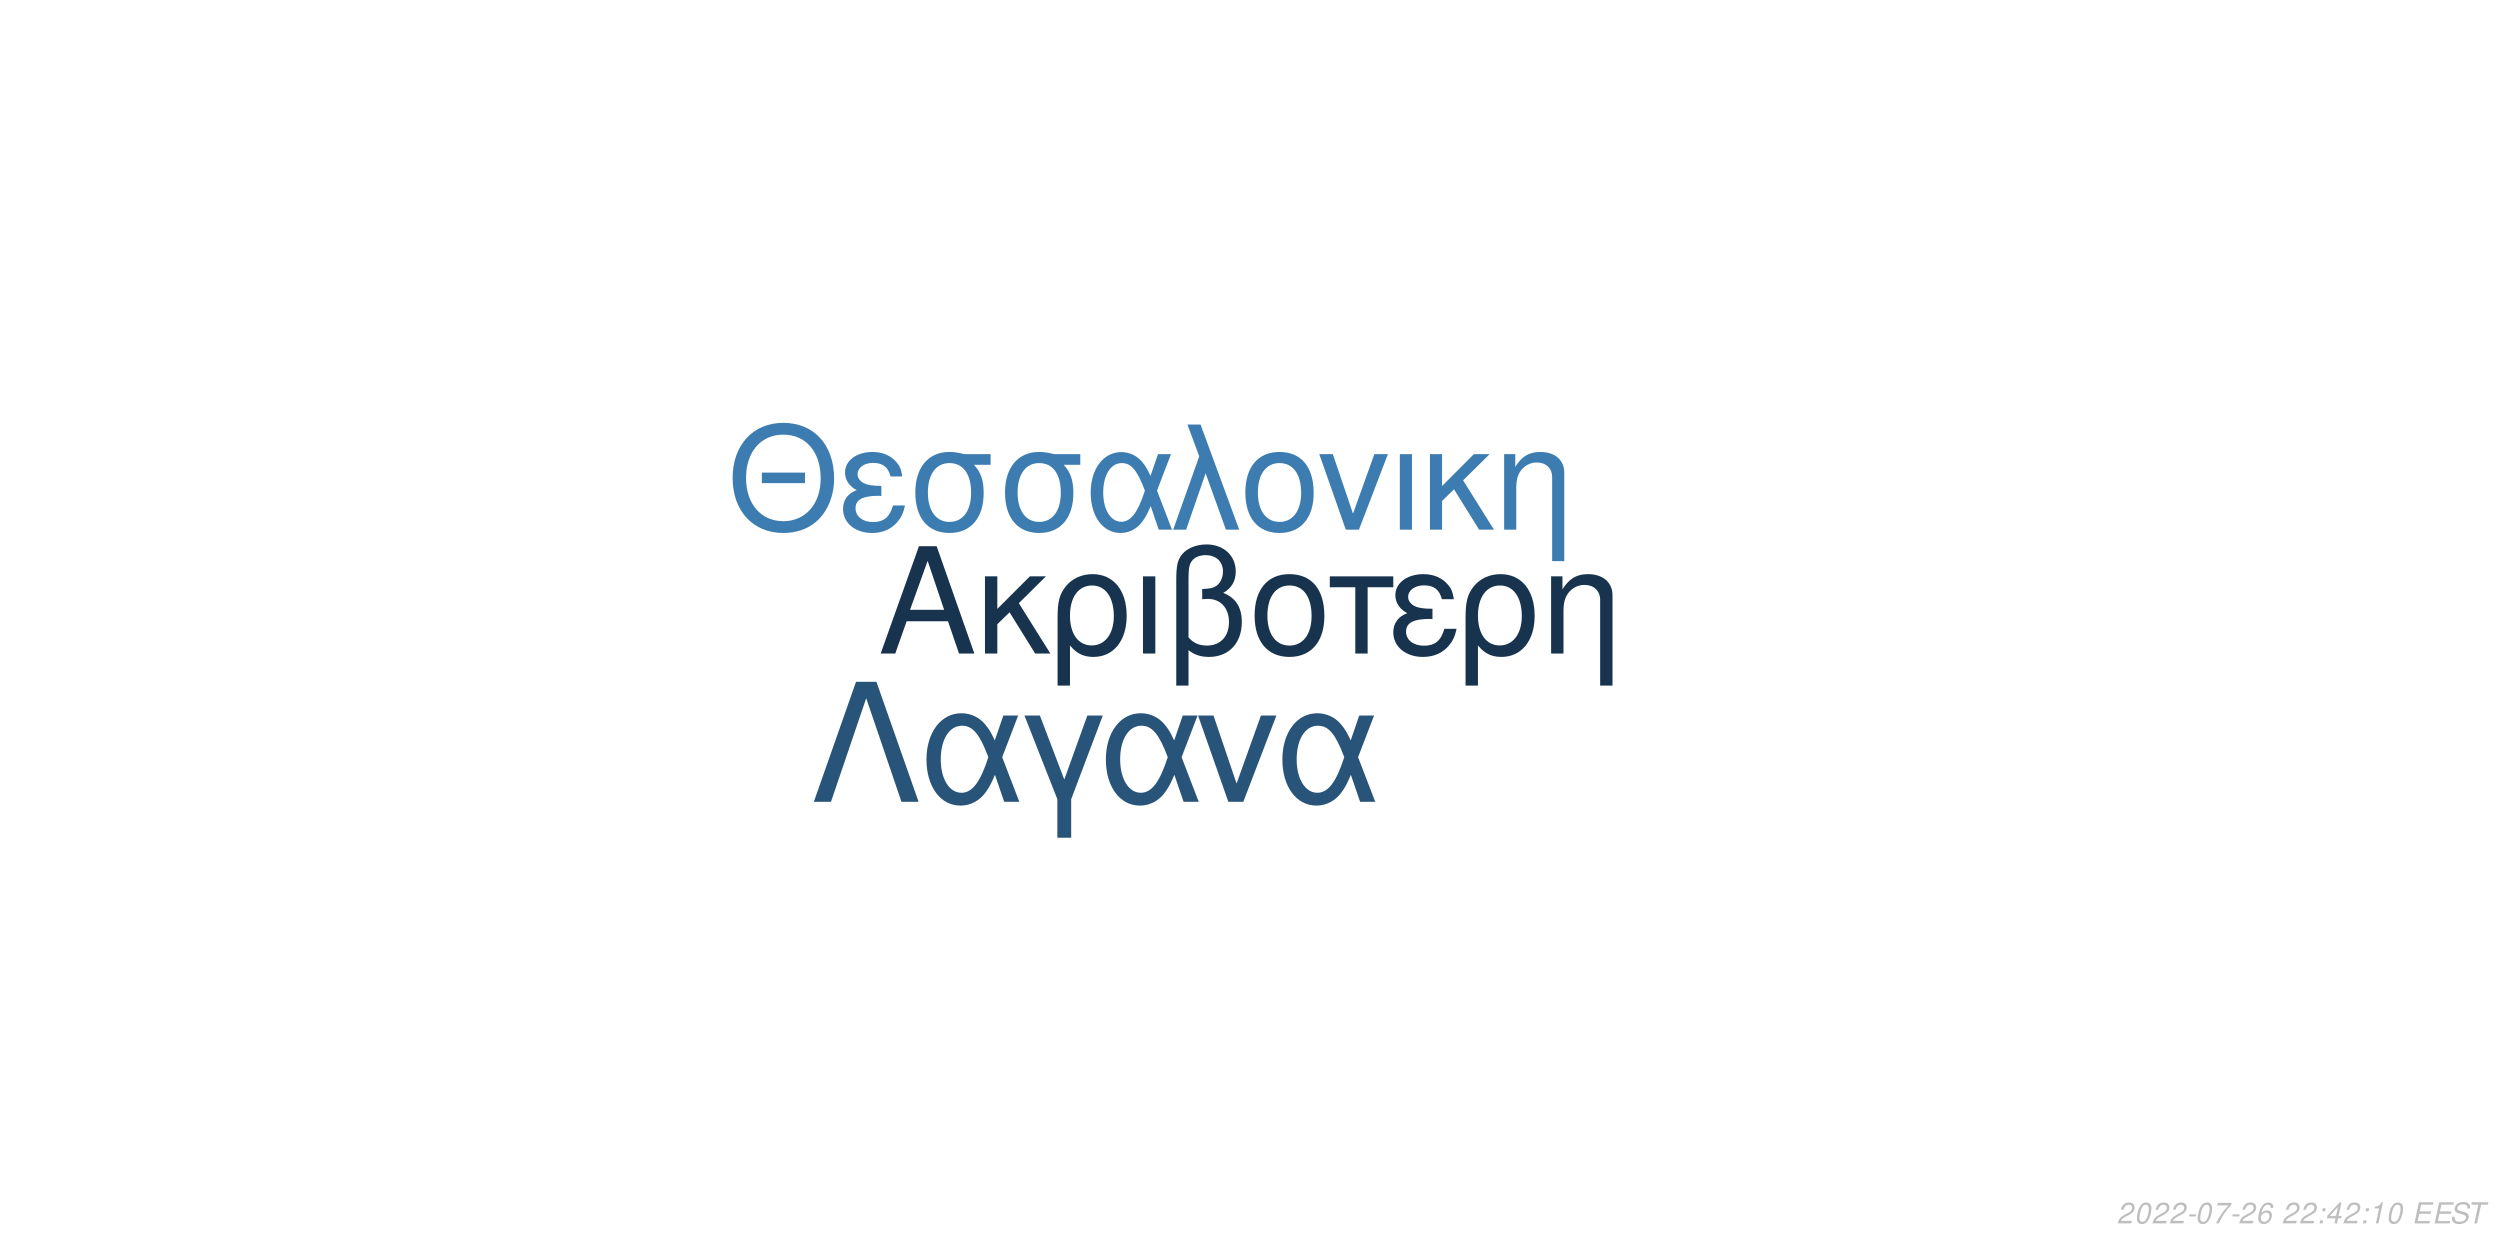
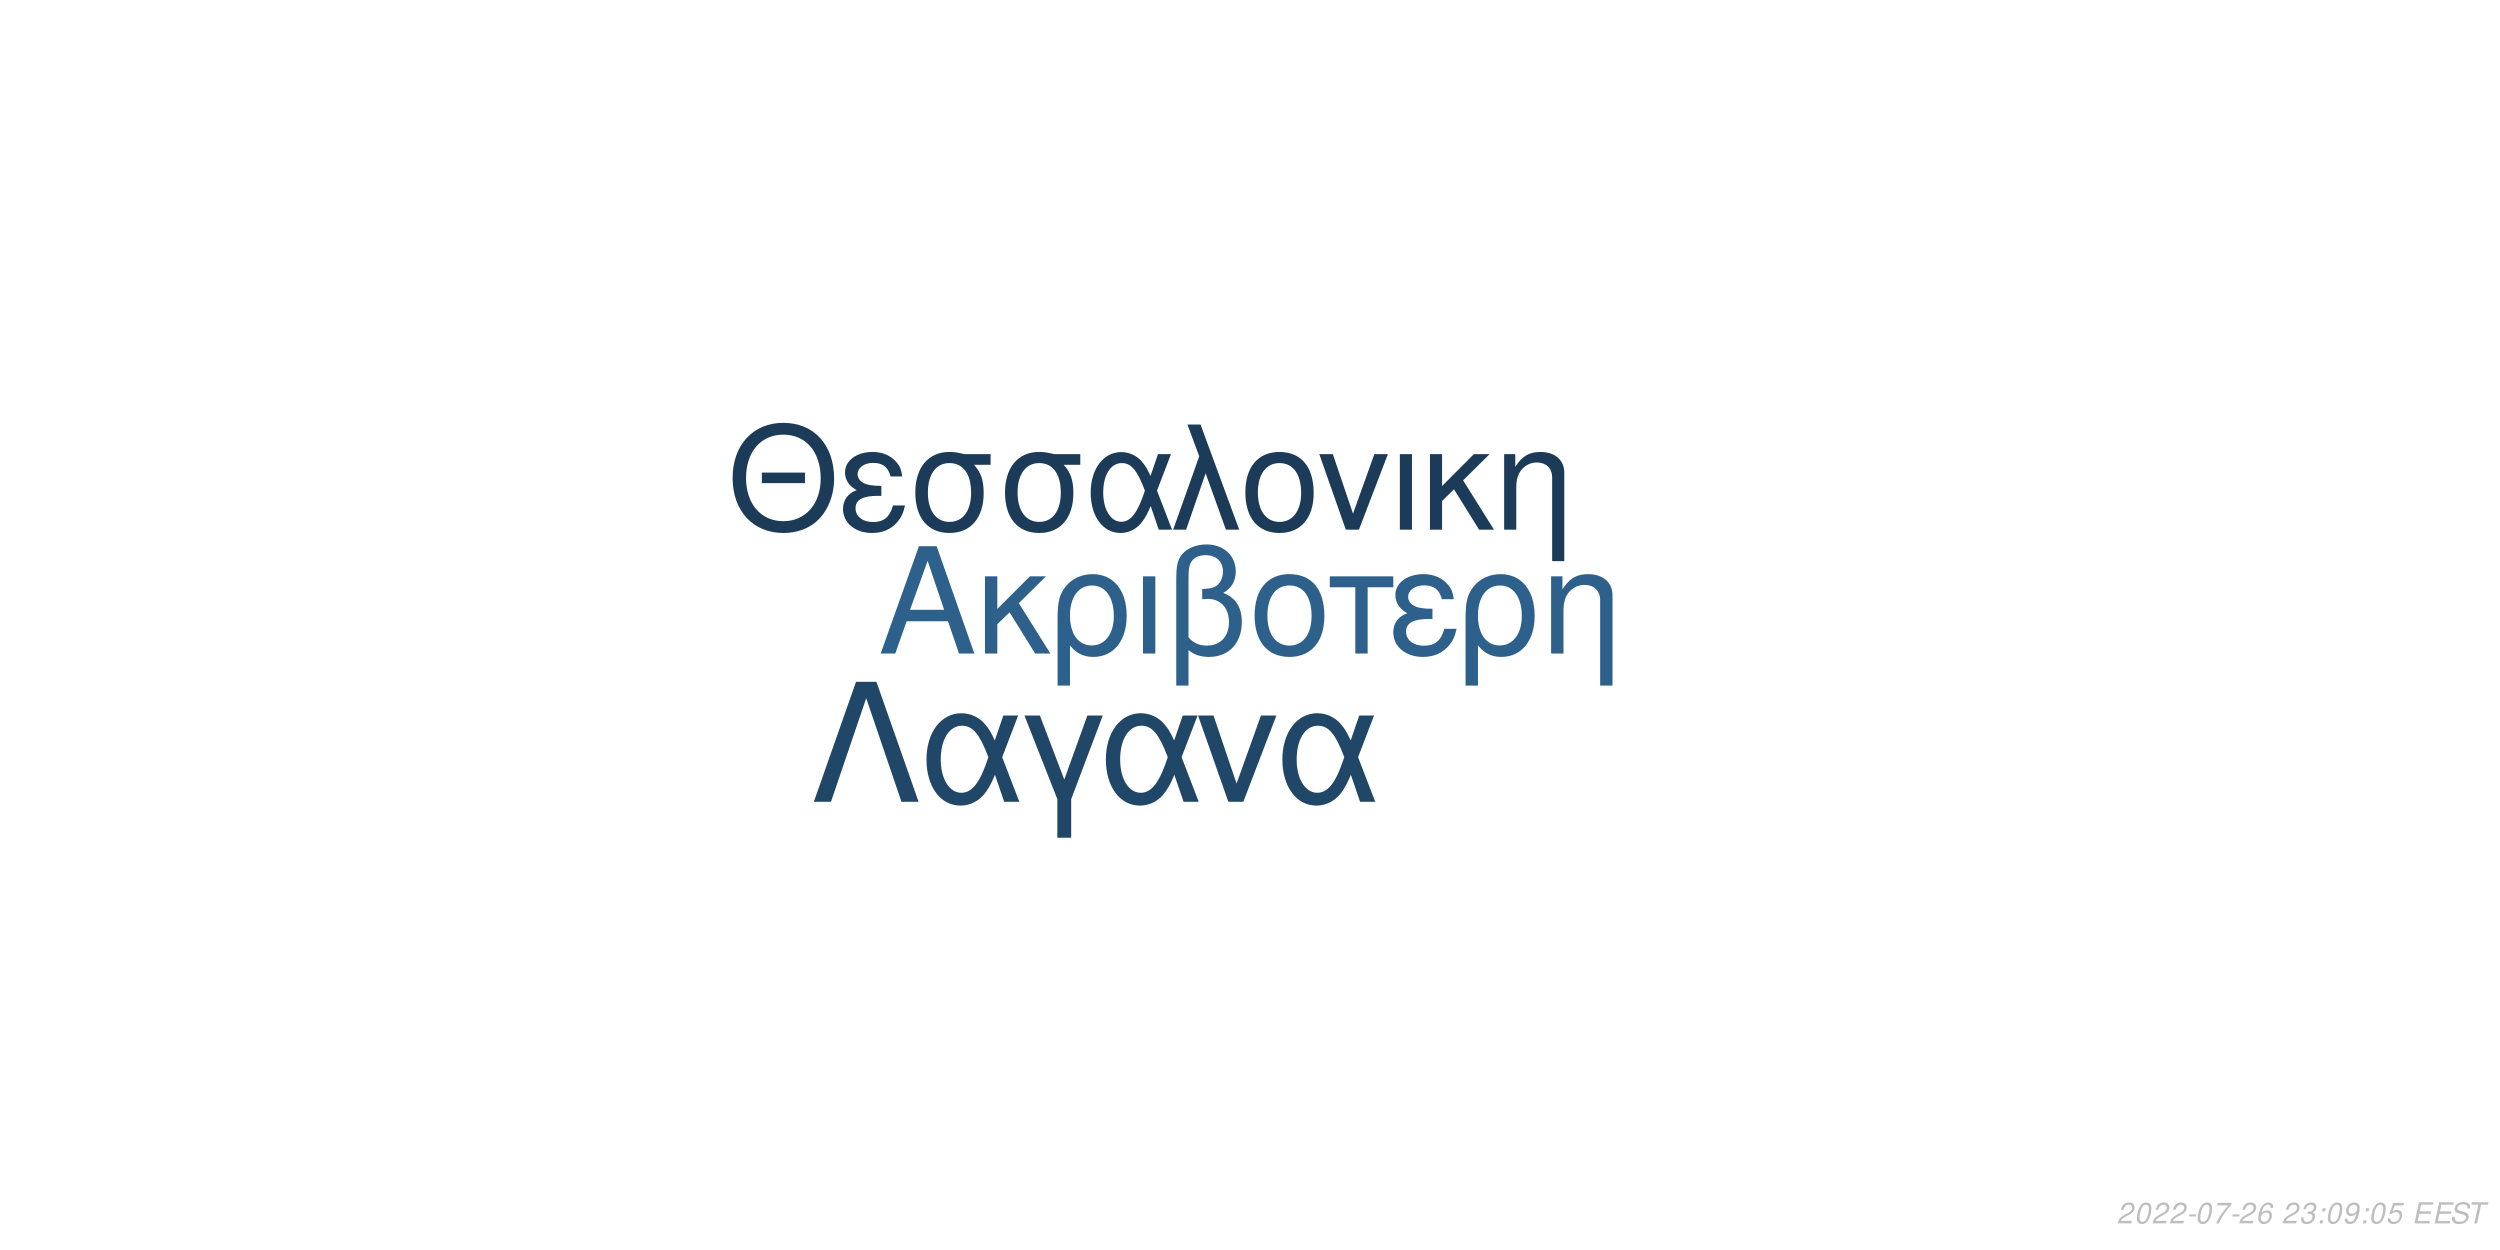
<svg xmlns="http://www.w3.org/2000/svg" xmlns:xlink="http://www.w3.org/1999/xlink" width="864pt" height="432pt" viewBox="0 0 864 432" version="1.1">
  <defs>
    <g>
      <symbol overflow="visible" id="glyph0-0">
        <path style="stroke:none;" d="" />
      </symbol>
      <symbol overflow="visible" id="glyph0-1">
        <path style="stroke:none;" d="M 24.125 -11.141 L 27.938 0 L 33.234 0 L 20.203 -37.094 L 14.094 -37.094 L 0.859 0 L 5.906 0 L 9.828 -11.141 Z M 22.797 -15.109 L 11 -15.109 L 17.094 -32.016 Z M 22.797 -15.109 " />
      </symbol>
      <symbol overflow="visible" id="glyph0-2">
        <path style="stroke:none;" d="M 7.172 -15.422 L 7.172 -26.672 L 2.906 -26.672 L 2.906 0 L 7.172 0 L 7.172 -10.125 L 11.406 -14.25 L 20.25 0 L 25.5 0 L 14.609 -17.406 L 23.969 -26.672 L 18.422 -26.672 Z M 7.172 -15.422 " />
      </symbol>
      <symbol overflow="visible" id="glyph0-3">
        <path style="stroke:none;" d="M 3 11.094 L 7.281 11.094 L 7.281 -2.797 C 9.516 -0.047 11.953 1.172 15.375 1.172 C 22.344 1.172 26.875 -4.422 26.875 -13.031 C 26.875 -21.891 22.297 -27.438 15.062 -27.438 C 11.297 -27.438 7.984 -25.906 5.797 -23.156 C 3.672 -20.516 3 -17.969 3 -12.359 Z M 14.906 -23.516 C 19.547 -23.516 22.438 -19.438 22.438 -12.922 C 22.438 -6.812 19.391 -2.797 14.812 -2.797 C 10.172 -2.797 7.281 -6.766 7.281 -13.125 C 7.281 -19.484 10.234 -23.516 14.906 -23.516 Z M 14.906 -23.516 " />
      </symbol>
      <symbol overflow="visible" id="glyph0-4">
        <path style="stroke:none;" d="M 3.516 0 L 7.781 0 L 7.781 -26.672 L 3.516 -26.672 Z M 3.516 0 " />
      </symbol>
      <symbol overflow="visible" id="glyph0-5">
        <path style="stroke:none;" d="M 4.016 11.094 L 8.25 11.094 L 8.25 -1.172 C 10.172 0.406 12.422 1.172 15.312 1.172 C 22.188 1.172 26.672 -3.609 26.672 -10.891 C 26.672 -15.984 24.578 -19.234 20.25 -20.969 C 23.109 -22.547 24.578 -25.031 24.578 -28.344 C 24.578 -33.844 20.406 -37.703 14.453 -37.703 C 10.938 -37.703 7.734 -36.391 6 -34.25 C 4.484 -32.422 4.016 -30.328 4.016 -25.391 Z M 8.25 -25.656 C 8.25 -29.359 8.5 -30.844 9.469 -32.062 C 10.375 -33.281 12.156 -34 14.094 -34 C 17.812 -34 20.156 -31.812 20.156 -28.297 C 20.156 -25.953 18.984 -23.812 17.297 -23.047 C 16.281 -22.547 15.469 -22.438 12.984 -22.297 L 12.984 -18.781 C 13.734 -18.828 14.344 -18.875 14.969 -18.875 C 19.344 -18.875 22.234 -15.719 22.234 -10.891 C 22.234 -5.906 19.281 -2.75 14.656 -2.75 C 11.953 -2.75 9.922 -3.609 8.25 -5.594 Z M 8.25 -25.656 " />
      </symbol>
      <symbol overflow="visible" id="glyph0-6">
        <path style="stroke:none;" d="M 14.094 -27.438 C 6.562 -27.438 2.094 -22.094 2.094 -13.125 C 2.094 -4.125 6.562 1.172 14.141 1.172 C 21.672 1.172 26.203 -4.172 26.203 -12.922 C 26.203 -22.188 21.828 -27.438 14.094 -27.438 Z M 14.141 -23.516 C 18.938 -23.516 21.781 -19.594 21.781 -12.984 C 21.781 -6.672 18.828 -2.75 14.141 -2.75 C 9.422 -2.75 6.516 -6.672 6.516 -13.125 C 6.516 -19.594 9.422 -23.516 14.141 -23.516 Z M 14.141 -23.516 " />
      </symbol>
      <symbol overflow="visible" id="glyph0-7">
        <path style="stroke:none;" d="M 7.891 0 L 12.156 0 L 12.156 -22.906 L 21.016 -22.906 L 21.016 -26.672 L -0.922 -26.672 L -0.922 -22.906 L 7.891 -22.906 Z M 7.891 0 " />
      </symbol>
      <symbol overflow="visible" id="glyph0-8">
        <path style="stroke:none;" d="M 14.562 -15.469 C 11.344 -15.469 9.562 -15.781 8.297 -16.438 C 6.922 -17.203 6.156 -18.328 6.156 -19.547 C 6.156 -21.891 8.453 -23.562 11.656 -23.562 C 15.062 -23.562 16.953 -22.094 17.812 -18.781 L 21.938 -18.781 C 21.578 -21.266 21.062 -22.5 19.797 -23.922 C 17.812 -26.203 14.906 -27.438 11.453 -27.438 C 5.797 -27.438 1.734 -24.375 1.734 -20.203 C 1.734 -17.609 3.156 -15.375 5.859 -13.938 C 2.797 -12.875 1.016 -10.484 1.016 -7.328 C 1.016 -2.391 5.297 1.172 11.25 1.172 C 14.969 1.172 17.906 -0.109 20.156 -2.641 C 21.578 -4.328 22.297 -5.797 22.906 -8.547 L 18.672 -8.547 C 17.5 -4.422 15.422 -2.703 11.609 -2.703 C 7.938 -2.703 5.438 -4.688 5.438 -7.578 C 5.438 -10.578 7.938 -11.953 13.484 -11.953 C 13.641 -11.953 14.094 -11.953 14.562 -11.906 Z M 14.562 -15.469 " />
      </symbol>
      <symbol overflow="visible" id="glyph0-9">
        <path style="stroke:none;" d="M 3.562 -26.672 L 3.562 0 L 7.844 0 L 7.844 -14.703 C 7.844 -17.906 8.5 -19.891 10.031 -21.531 C 11.406 -22.953 13.188 -23.719 15.062 -23.719 C 18.375 -23.719 20.516 -21.672 20.516 -18.469 L 20.516 11.094 L 24.781 11.094 L 24.781 -20.156 C 24.781 -24.578 21.469 -27.438 16.328 -27.438 C 12.359 -27.438 9.828 -25.906 7.484 -22.188 L 7.484 -26.672 Z M 3.562 -26.672 " />
      </symbol>
      <symbol overflow="visible" id="glyph1-0">
        <path style="stroke:none;" d="" />
      </symbol>
      <symbol overflow="visible" id="glyph1-1">
        <path style="stroke:none;" d="M 26.859 -19.734 L 11.953 -19.734 L 11.953 -16.094 L 26.859 -16.094 Z M 19.328 -36.922 C 8.922 -36.922 1.844 -29.25 1.844 -17.891 C 1.844 -6.484 8.875 1.141 19.391 1.141 C 23.812 1.141 27.703 -0.203 30.641 -2.688 C 34.578 -6.031 36.922 -11.656 36.922 -17.594 C 36.922 -29.297 30 -36.922 19.328 -36.922 Z M 19.328 -32.844 C 27.203 -32.844 32.281 -26.906 32.281 -17.688 C 32.281 -8.922 27.062 -2.938 19.391 -2.938 C 11.609 -2.938 6.484 -8.922 6.484 -17.891 C 6.484 -26.859 11.609 -32.844 19.328 -32.844 Z M 19.328 -32.844 " />
      </symbol>
      <symbol overflow="visible" id="glyph1-2">
        <path style="stroke:none;" d="M 14.25 -15.141 C 11.109 -15.141 9.375 -15.453 8.125 -16.094 C 6.781 -16.844 6.031 -17.938 6.031 -19.141 C 6.031 -21.422 8.266 -23.078 11.406 -23.078 C 14.75 -23.078 16.594 -21.625 17.438 -18.391 L 21.469 -18.391 C 21.125 -20.828 20.625 -22.031 19.391 -23.422 C 17.438 -25.656 14.594 -26.859 11.219 -26.859 C 5.688 -26.859 1.688 -23.875 1.688 -19.781 C 1.688 -17.234 3.094 -15.047 5.734 -13.656 C 2.734 -12.609 1 -10.266 1 -7.172 C 1 -2.344 5.188 1.141 11.016 1.141 C 14.656 1.141 17.547 -0.094 19.734 -2.594 C 21.125 -4.234 21.828 -5.688 22.422 -8.375 L 18.281 -8.375 C 17.141 -4.328 15.094 -2.641 11.359 -2.641 C 7.766 -2.641 5.328 -4.578 5.328 -7.422 C 5.328 -10.359 7.766 -11.703 13.203 -11.703 C 13.359 -11.703 13.797 -11.703 14.25 -11.656 Z M 14.25 -15.141 " />
      </symbol>
      <symbol overflow="visible" id="glyph1-3">
        <path style="stroke:none;" d="M 29 -26.109 L 19.938 -26.109 C 17.594 -26.703 16.438 -26.859 14.703 -26.859 C 7.469 -26.859 2.984 -21.469 2.984 -12.859 C 2.984 -4.031 7.375 1.141 14.797 1.141 C 22.172 1.141 26.609 -4.078 26.609 -12.656 C 26.609 -17.047 25.656 -19.828 23.266 -22.422 L 29 -22.422 Z M 14.797 -23.016 C 19.531 -23.016 22.266 -19.234 22.266 -12.75 C 22.266 -6.531 19.438 -2.688 14.797 -2.688 C 10.172 -2.688 7.328 -6.531 7.328 -12.859 C 7.328 -19.188 10.172 -23.016 14.797 -23.016 Z M 14.797 -23.016 " />
      </symbol>
      <symbol overflow="visible" id="glyph1-4">
        <path style="stroke:none;" d="M 29.344 -26.109 L 24.859 -26.109 L 22.266 -18.578 C 21.125 -21.031 20.484 -22.125 19.328 -23.469 C 17.547 -25.609 14.906 -26.812 12.156 -26.812 C 5.984 -26.812 1.594 -20.984 1.594 -12.812 C 1.594 -4.578 5.828 1.141 11.906 1.141 C 14.953 1.141 17.734 -0.344 19.625 -3.047 C 20.672 -4.531 21.281 -5.688 22.328 -8.172 L 25.109 0 L 29.703 0 L 24.516 -13.5 Z M 20.328 -13.5 C 17.891 -5.922 15.453 -2.734 12.156 -2.734 C 8.516 -2.734 5.922 -6.922 5.922 -12.812 C 5.922 -18.938 8.516 -23.016 12.359 -23.016 C 15.594 -23.016 17.688 -20.531 20.328 -13.5 Z M 20.328 -13.5 " />
      </symbol>
      <symbol overflow="visible" id="glyph1-5">
        <path style="stroke:none;" d="M 1.094 0 L 5.578 0 L 12.312 -19.484 L 19.328 0 L 23.922 0 L 10.562 -36.328 L 6.031 -36.328 L 10.109 -25.359 Z M 1.094 0 " />
      </symbol>
      <symbol overflow="visible" id="glyph1-6">
        <path style="stroke:none;" d="M 13.797 -26.859 C 6.422 -26.859 2.047 -21.625 2.047 -12.859 C 2.047 -4.031 6.422 1.141 13.859 1.141 C 21.234 1.141 25.656 -4.078 25.656 -12.656 C 25.656 -21.719 21.375 -26.859 13.797 -26.859 Z M 13.859 -23.016 C 18.531 -23.016 21.328 -19.188 21.328 -12.703 C 21.328 -6.531 18.438 -2.688 13.859 -2.688 C 9.219 -2.688 6.375 -6.531 6.375 -12.859 C 6.375 -19.188 9.219 -23.016 13.859 -23.016 Z M 13.859 -23.016 " />
      </symbol>
      <symbol overflow="visible" id="glyph1-7">
        <path style="stroke:none;" d="M 14.297 0 L 24.312 -26.109 L 19.625 -26.109 L 12.25 -5.531 L 5.281 -26.109 L 0.594 -26.109 L 9.766 0 Z M 14.297 0 " />
      </symbol>
      <symbol overflow="visible" id="glyph1-8">
        <path style="stroke:none;" d="M 3.438 0 L 7.625 0 L 7.625 -26.109 L 3.438 -26.109 Z M 3.438 0 " />
      </symbol>
      <symbol overflow="visible" id="glyph1-9">
        <path style="stroke:none;" d="M 7.031 -15.094 L 7.031 -26.109 L 2.844 -26.109 L 2.844 0 L 7.031 0 L 7.031 -9.922 L 11.156 -13.953 L 19.828 0 L 24.969 0 L 14.297 -17.047 L 23.469 -26.109 L 18.031 -26.109 Z M 7.031 -15.094 " />
      </symbol>
      <symbol overflow="visible" id="glyph1-10">
        <path style="stroke:none;" d="M 3.484 -26.109 L 3.484 0 L 7.672 0 L 7.672 -14.406 C 7.672 -17.547 8.328 -19.484 9.812 -21.078 C 11.156 -22.469 12.906 -23.219 14.75 -23.219 C 17.984 -23.219 20.078 -21.234 20.078 -18.094 L 20.078 10.859 L 24.266 10.859 L 24.266 -19.734 C 24.266 -24.062 21.031 -26.859 16 -26.859 C 12.109 -26.859 9.609 -25.359 7.328 -21.719 L 7.328 -26.109 Z M 3.484 -26.109 " />
      </symbol>
      <symbol overflow="visible" id="glyph2-0">
        <path style="stroke:none;" d="" />
      </symbol>
      <symbol overflow="visible" id="glyph2-1">
        <path style="stroke:none;" d="M 22.531 -41.484 L 15.484 -41.484 L 0.906 0 L 6.828 0 L 19 -35.797 L 31.188 0 L 37.109 0 Z M 22.531 -41.484 " />
      </symbol>
      <symbol overflow="visible" id="glyph2-2">
        <path style="stroke:none;" d="M 33.516 -29.812 L 28.391 -29.812 L 25.438 -21.219 C 24.125 -24.016 23.391 -25.266 22.078 -26.797 C 20.031 -29.25 17.016 -30.609 13.891 -30.609 C 6.828 -30.609 1.828 -23.953 1.828 -14.625 C 1.828 -5.234 6.656 1.312 13.594 1.312 C 17.078 1.312 20.266 -0.391 22.422 -3.469 C 23.609 -5.172 24.297 -6.484 25.5 -9.328 L 28.688 0 L 33.922 0 L 28 -15.422 Z M 23.219 -15.422 C 20.422 -6.766 17.641 -3.125 13.891 -3.125 C 9.734 -3.125 6.766 -7.906 6.766 -14.625 C 6.766 -21.625 9.734 -26.297 14.109 -26.297 C 17.812 -26.297 20.203 -23.453 23.219 -15.422 Z M 23.219 -15.422 " />
      </symbol>
      <symbol overflow="visible" id="glyph2-3">
        <path style="stroke:none;" d="M 12.062 12.406 L 16.844 12.406 L 16.844 -0.906 L 27.766 -29.812 L 22.422 -29.812 L 14.453 -7.688 L 6.031 -29.812 L 0.688 -29.812 L 12.062 -0.906 Z M 12.062 12.406 " />
      </symbol>
      <symbol overflow="visible" id="glyph2-4">
        <path style="stroke:none;" d="M 16.328 0 L 27.766 -29.812 L 22.422 -29.812 L 14 -6.312 L 6.031 -29.812 L 0.688 -29.812 L 11.156 0 Z M 16.328 0 " />
      </symbol>
      <symbol overflow="visible" id="glyph3-0">
        <path style="stroke:none;" d="" />
      </symbol>
      <symbol overflow="visible" id="glyph3-1">
        <path style="stroke:none;" d="M 5.234 -0.875 L 1.469 -0.875 C 1.641 -1.375 2.203 -1.891 3.109 -2.344 L 4.234 -2.938 C 5.562 -3.625 6.219 -4.469 6.219 -5.484 C 6.219 -5.938 6.062 -6.359 5.797 -6.656 C 5.469 -7.047 4.984 -7.234 4.312 -7.234 C 2.766 -7.234 1.891 -6.453 1.484 -4.734 L 2.375 -4.734 C 2.484 -5.188 2.609 -5.484 2.797 -5.75 C 3.094 -6.203 3.609 -6.453 4.188 -6.453 C 4.891 -6.453 5.344 -6.031 5.344 -5.375 C 5.344 -4.703 4.859 -4.094 4.016 -3.656 L 2.984 -3.125 C 1.234 -2.188 0.797 -1.656 0.344 -0.016 L 5.047 -0.016 Z M 5.234 -0.875 " />
      </symbol>
      <symbol overflow="visible" id="glyph3-2">
        <path style="stroke:none;" d="M 4.203 -7.234 C 3.375 -7.234 2.688 -6.812 2.125 -5.984 C 1.484 -5.047 0.984 -3.188 0.984 -1.734 C 0.984 -1.109 1.172 -0.562 1.484 -0.266 C 1.797 0.047 2.281 0.234 2.766 0.234 C 3.625 0.234 4.281 -0.156 4.859 -1.016 C 5.516 -1.953 6 -3.797 6 -5.266 C 6 -6.5 5.328 -7.234 4.203 -7.234 Z M 4.094 -6.453 C 4.734 -6.453 5.125 -5.984 5.125 -5.156 C 5.125 -4.203 4.781 -2.625 4.406 -1.812 C 3.984 -0.938 3.516 -0.547 2.875 -0.547 C 2.25 -0.547 1.875 -1.031 1.875 -1.828 C 1.875 -2.797 2.203 -4.344 2.594 -5.203 C 2.984 -6.047 3.453 -6.453 4.094 -6.453 Z M 4.094 -6.453 " />
      </symbol>
      <symbol overflow="visible" id="glyph3-3">
        <path style="stroke:none;" d="M 3.516 -3.125 L 1.125 -3.125 L 0.969 -2.406 L 3.359 -2.406 Z M 3.516 -3.125 " />
      </symbol>
      <symbol overflow="visible" id="glyph3-4">
        <path style="stroke:none;" d="M 6.703 -7.094 L 1.953 -7.094 L 1.766 -6.219 L 5.594 -6.219 C 3.344 -3.688 2.266 -2.109 1.375 0 L 2.344 0 C 3.031 -1.906 4.828 -4.594 6.547 -6.281 Z M 6.703 -7.094 " />
      </symbol>
      <symbol overflow="visible" id="glyph3-5">
        <path style="stroke:none;" d="M 6.125 -5.344 L 6.141 -5.625 C 6.141 -6.609 5.453 -7.234 4.391 -7.234 C 3.438 -7.234 2.641 -6.719 2.016 -5.703 C 1.422 -4.781 0.938 -2.953 0.938 -1.688 C 0.938 -0.516 1.688 0.234 2.859 0.234 C 3.703 0.234 4.438 -0.156 5 -0.875 C 5.406 -1.422 5.672 -2.156 5.672 -2.766 C 5.672 -3.812 4.969 -4.5 3.906 -4.5 C 3.234 -4.5 2.672 -4.234 2.094 -3.625 C 2.406 -5.375 3.234 -6.453 4.25 -6.453 C 4.703 -6.453 5.062 -6.234 5.172 -5.844 C 5.203 -5.719 5.234 -5.578 5.25 -5.344 Z M 3.656 -3.734 C 4.344 -3.734 4.797 -3.281 4.797 -2.625 C 4.797 -1.469 3.984 -0.547 2.984 -0.547 C 2.297 -0.547 1.812 -1.047 1.812 -1.766 C 1.812 -2.859 2.625 -3.734 3.656 -3.734 Z M 3.656 -3.734 " />
      </symbol>
      <symbol overflow="visible" id="glyph3-6">
        <path style="stroke:none;" d="" />
      </symbol>
      <symbol overflow="visible" id="glyph3-7">
+         <path style="stroke:none;" d="M 2.922 -3.312 C 3.125 -3.344 3.234 -3.344 3.375 -3.344 C 4.203 -3.344 4.688 -3 4.688 -2.406 C 4.688 -1.312 3.906 -0.547 2.781 -0.547 C 2.047 -0.547 1.594 -0.938 1.594 -1.562 C 1.594 -1.719 1.609 -1.844 1.656 -2.094 L 0.766 -2.094 C 0.734 -1.797 0.719 -1.641 0.719 -1.469 C 0.719 -0.375 1.406 0.234 2.641 0.234 C 3.547 0.234 4.297 -0.078 4.812 -0.656 C 5.266 -1.156 5.562 -1.875 5.562 -2.547 C 5.562 -3.125 5.344 -3.453 4.797 -3.734 C 5.641 -4.234 6.016 -4.844 6.016 -5.734 C 6.016 -6.656 5.312 -7.234 4.203 -7.234 C 3.375 -7.234 2.672 -6.938 2.188 -6.375 C 1.891 -6.031 1.703 -5.641 1.516 -4.906 L 2.391 -4.906 C 2.5 -5.359 2.594 -5.594 2.734 -5.812 C 3.047 -6.234 3.516 -6.453 4.078 -6.453 C 4.734 -6.453 5.141 -6.125 5.141 -5.578 C 5.141 -5.188 5.016 -4.797 4.797 -4.547 C 4.516 -4.234 4 -4.062 3.266 -4.062 L 3.078 -4.062 Z M 2.922 -3.312 " />
+       </symbol>
+       <symbol overflow="visible" id="glyph3-8">
        <path style="stroke:none;" d="M 2.359 -1.031 L 1.312 -1.031 L 1.094 0 L 2.141 0 Z M 3.266 -5.234 L 2.219 -5.234 L 2 -4.203 L 3.047 -4.203 Z M 3.266 -5.234 " />
      </symbol>
-       <symbol overflow="visible" id="glyph3-8">
-         <path style="stroke:none;" d="M 3.625 -1.75 L 3.266 0 L 4.141 0 L 4.516 -1.75 L 5.562 -1.75 L 5.734 -2.531 L 4.688 -2.531 L 5.688 -7.234 L 5.016 -7.234 L 0.844 -2.672 L 0.641 -1.75 Z M 3.797 -2.531 L 1.594 -2.531 L 4.469 -5.703 Z M 3.797 -2.531 " />
-       </symbol>
      <symbol overflow="visible" id="glyph3-9">
-         <path style="stroke:none;" d="M 3.703 -5.188 L 2.594 0 L 3.469 0 L 5.016 -7.234 L 4.438 -7.234 C 3.906 -6.156 3.688 -6.016 2.234 -5.812 L 2.109 -5.188 Z M 3.703 -5.188 " />
+         <path style="stroke:none;" d="M 0.844 -1.656 C 0.844 -1.547 0.844 -1.438 0.844 -1.375 C 0.844 -0.406 1.531 0.234 2.578 0.234 C 3.203 0.234 3.766 0.016 4.297 -0.438 C 4.938 -1 5.312 -1.656 5.594 -2.719 C 5.844 -3.672 6.016 -4.766 6.016 -5.375 C 6.016 -5.844 5.844 -6.328 5.547 -6.656 C 5.203 -7.031 4.703 -7.234 4.062 -7.234 C 2.516 -7.234 1.297 -5.938 1.297 -4.266 C 1.297 -3.203 1.984 -2.547 3.047 -2.547 C 3.484 -2.547 3.953 -2.672 4.281 -2.891 C 4.406 -2.984 4.547 -3.078 4.828 -3.344 C 4.438 -1.484 3.703 -0.547 2.703 -0.547 C 2.109 -0.547 1.719 -0.938 1.719 -1.547 L 1.719 -1.656 Z M 3.953 -6.453 C 4.625 -6.453 5.141 -5.953 5.141 -5.281 C 5.141 -4.188 4.312 -3.312 3.297 -3.312 C 2.594 -3.312 2.172 -3.734 2.172 -4.453 C 2.172 -5.562 2.984 -6.453 3.953 -6.453 Z M 3.953 -6.453 " />
      </symbol>
      <symbol overflow="visible" id="glyph3-10">
+         <path style="stroke:none;" d="M 6.297 -7.094 L 2.594 -7.094 L 1.234 -3.234 L 2.047 -3.234 C 2.656 -3.766 2.938 -3.906 3.531 -3.906 C 4.328 -3.906 4.797 -3.453 4.797 -2.688 C 4.797 -1.438 3.969 -0.547 2.828 -0.547 C 2.031 -0.547 1.609 -0.938 1.578 -1.734 L 0.703 -1.734 L 0.703 -1.516 C 0.703 -0.938 0.844 -0.547 1.188 -0.266 C 1.562 0.062 2.078 0.234 2.703 0.234 C 3.656 0.234 4.391 -0.156 4.984 -0.922 C 5.422 -1.5 5.672 -2.234 5.672 -2.953 C 5.672 -4 4.938 -4.672 3.812 -4.672 C 3.328 -4.672 2.906 -4.547 2.406 -4.234 L 3.109 -6.219 L 6.109 -6.219 Z M 6.297 -7.094 " />
+       </symbol>
+       <symbol overflow="visible" id="glyph3-11">
        <path style="stroke:none;" d="M 2.547 -3.312 L 6.5 -3.312 L 6.688 -4.141 L 2.719 -4.141 L 3.219 -6.469 L 7.344 -6.469 L 7.516 -7.297 L 2.453 -7.297 L 0.906 0 L 6.125 0 L 6.297 -0.812 L 2.016 -0.812 Z M 2.547 -3.312 " />
      </symbol>
-       <symbol overflow="visible" id="glyph3-11">
+       <symbol overflow="visible" id="glyph3-12">
        <path style="stroke:none;" d="M 7.062 -5.156 C 7.125 -5.438 7.141 -5.562 7.141 -5.703 C 7.141 -6.156 6.938 -6.594 6.594 -6.891 C 6.188 -7.25 5.656 -7.406 4.875 -7.406 C 3.844 -7.406 3.047 -7.125 2.5 -6.562 C 2.094 -6.141 1.781 -5.438 1.781 -4.922 C 1.781 -4.297 2.219 -3.766 2.891 -3.562 L 4.594 -3.094 C 5.406 -2.859 5.734 -2.578 5.734 -2.094 C 5.734 -1.781 5.547 -1.406 5.266 -1.141 C 4.844 -0.766 4.266 -0.578 3.453 -0.578 C 2.328 -0.578 1.812 -0.984 1.812 -1.906 C 1.812 -2.047 1.812 -2.125 1.844 -2.312 L 0.984 -2.312 C 0.906 -2.062 0.891 -1.906 0.891 -1.688 C 0.891 -0.484 1.797 0.234 3.297 0.234 C 4.359 0.234 5.234 -0.062 5.812 -0.609 C 6.344 -1.078 6.688 -1.797 6.688 -2.375 C 6.688 -2.641 6.609 -2.906 6.453 -3.156 C 6.234 -3.5 5.938 -3.703 5.469 -3.828 L 3.75 -4.312 C 2.984 -4.547 2.734 -4.734 2.734 -5.188 C 2.734 -5.547 2.875 -5.844 3.188 -6.109 C 3.547 -6.438 4.031 -6.594 4.703 -6.594 C 5.266 -6.594 5.688 -6.484 5.906 -6.297 C 6.094 -6.125 6.219 -5.797 6.219 -5.516 C 6.219 -5.422 6.203 -5.344 6.188 -5.156 Z M 7.062 -5.156 " />
      </symbol>
-       <symbol overflow="visible" id="glyph3-12">
+       <symbol overflow="visible" id="glyph3-13">
        <path style="stroke:none;" d="M 4.938 -6.469 L 7.312 -6.469 L 7.484 -7.297 L 1.75 -7.297 L 1.578 -6.469 L 3.984 -6.469 L 2.609 0 L 3.547 0 Z M 4.938 -6.469 " />
      </symbol>
    </g>
  </defs>
  <g id="surface1">
    <rect x="0" y="0" width="864" height="432" style="fill:rgb(100%,100%,100%);fill-opacity:1;stroke:none;" />
-     <g style="fill:rgb(9.02%,20%,30.588%);fill-opacity:1;">
+     <g style="fill:rgb(17.647%,37.647%,54.118%);fill-opacity:1;">
      <use xlink:href="#glyph0-1" x="303.5" y="225.861" />
      <use xlink:href="#glyph0-2" x="337.5" y="225.861" />
      <use xlink:href="#glyph0-3" x="362.5" y="225.861" />
      <use xlink:href="#glyph0-4" x="391.5" y="225.861" />
      <use xlink:href="#glyph0-5" x="402.5" y="225.861" />
      <use xlink:href="#glyph0-6" x="431.5" y="225.861" />
      <use xlink:href="#glyph0-7" x="460.5" y="225.861" />
      <use xlink:href="#glyph0-8" x="480.5" y="225.861" />
      <use xlink:href="#glyph0-3" x="503.5" y="225.861" />
      <use xlink:href="#glyph0-9" x="532.5" y="225.861" />
    </g>
-     <g style="fill:rgb(23.529%,48.627%,69.412%);fill-opacity:1;">
+     <g style="fill:rgb(10.588%,23.137%,34.902%);fill-opacity:1;">
      <use xlink:href="#glyph1-1" x="251.348" y="183.058" />
      <use xlink:href="#glyph1-2" x="290.348" y="183.058" />
      <use xlink:href="#glyph1-3" x="313.348" y="183.058" />
      <use xlink:href="#glyph1-3" x="344.348" y="183.058" />
      <use xlink:href="#glyph1-4" x="375.348" y="183.058" />
      <use xlink:href="#glyph1-5" x="404.348" y="183.058" />
      <use xlink:href="#glyph1-6" x="428.348" y="183.058" />
      <use xlink:href="#glyph1-7" x="455.348" y="183.058" />
      <use xlink:href="#glyph1-8" x="480.348" y="183.058" />
      <use xlink:href="#glyph1-9" x="491.348" y="183.058" />
      <use xlink:href="#glyph1-10" x="516.348" y="183.058" />
    </g>
-     <g style="fill:rgb(15.686%,32.941%,47.843%);fill-opacity:1;">
+     <g style="fill:rgb(12.941%,27.843%,40.784%);fill-opacity:1;">
      <use xlink:href="#glyph2-1" x="280.359" y="277.105" />
      <use xlink:href="#glyph2-2" x="318.359" y="277.105" />
      <use xlink:href="#glyph2-3" x="353.359" y="277.105" />
      <use xlink:href="#glyph2-2" x="380.359" y="277.105" />
      <use xlink:href="#glyph2-4" x="413.359" y="277.105" />
      <use xlink:href="#glyph2-2" x="441.359" y="277.105" />
    </g>
    <g style="fill:rgb(74.51%,74.51%,74.51%);fill-opacity:1;">
      <use xlink:href="#glyph3-1" x="731.52" y="422.81" />
      <use xlink:href="#glyph3-2" x="737.52" y="422.81" />
      <use xlink:href="#glyph3-1" x="743.52" y="422.81" />
      <use xlink:href="#glyph3-1" x="749.52" y="422.81" />
      <use xlink:href="#glyph3-3" x="755.52" y="422.81" />
      <use xlink:href="#glyph3-2" x="758.52" y="422.81" />
      <use xlink:href="#glyph3-4" x="764.52" y="422.81" />
      <use xlink:href="#glyph3-3" x="770.52" y="422.81" />
      <use xlink:href="#glyph3-1" x="773.52" y="422.81" />
      <use xlink:href="#glyph3-5" x="779.52" y="422.81" />
      <use xlink:href="#glyph3-6" x="785.52" y="422.81" />
      <use xlink:href="#glyph3-1" x="788.52" y="422.81" />
-       <use xlink:href="#glyph3-1" x="794.52" y="422.81" />
-       <use xlink:href="#glyph3-7" x="800.52" y="422.81" />
-       <use xlink:href="#glyph3-8" x="803.52" y="422.81" />
-       <use xlink:href="#glyph3-1" x="809.52" y="422.81" />
-       <use xlink:href="#glyph3-7" x="815.52" y="422.81" />
-       <use xlink:href="#glyph3-9" x="818.52" y="422.81" />
-       <use xlink:href="#glyph3-2" x="824.52" y="422.81" />
+       <use xlink:href="#glyph3-7" x="794.52" y="422.81" />
+       <use xlink:href="#glyph3-8" x="800.52" y="422.81" />
+       <use xlink:href="#glyph3-2" x="803.52" y="422.81" />
+       <use xlink:href="#glyph3-9" x="809.52" y="422.81" />
+       <use xlink:href="#glyph3-8" x="815.52" y="422.81" />
+       <use xlink:href="#glyph3-2" x="818.52" y="422.81" />
+       <use xlink:href="#glyph3-10" x="824.52" y="422.81" />
      <use xlink:href="#glyph3-6" x="830.52" y="422.81" />
-       <use xlink:href="#glyph3-10" x="833.52" y="422.81" />
-       <use xlink:href="#glyph3-10" x="840.52" y="422.81" />
-       <use xlink:href="#glyph3-11" x="846.52" y="422.81" />
-       <use xlink:href="#glyph3-12" x="852.52" y="422.81" />
+       <use xlink:href="#glyph3-11" x="833.52" y="422.81" />
+       <use xlink:href="#glyph3-11" x="840.52" y="422.81" />
+       <use xlink:href="#glyph3-12" x="846.52" y="422.81" />
+       <use xlink:href="#glyph3-13" x="852.52" y="422.81" />
    </g>
  </g>
</svg>
